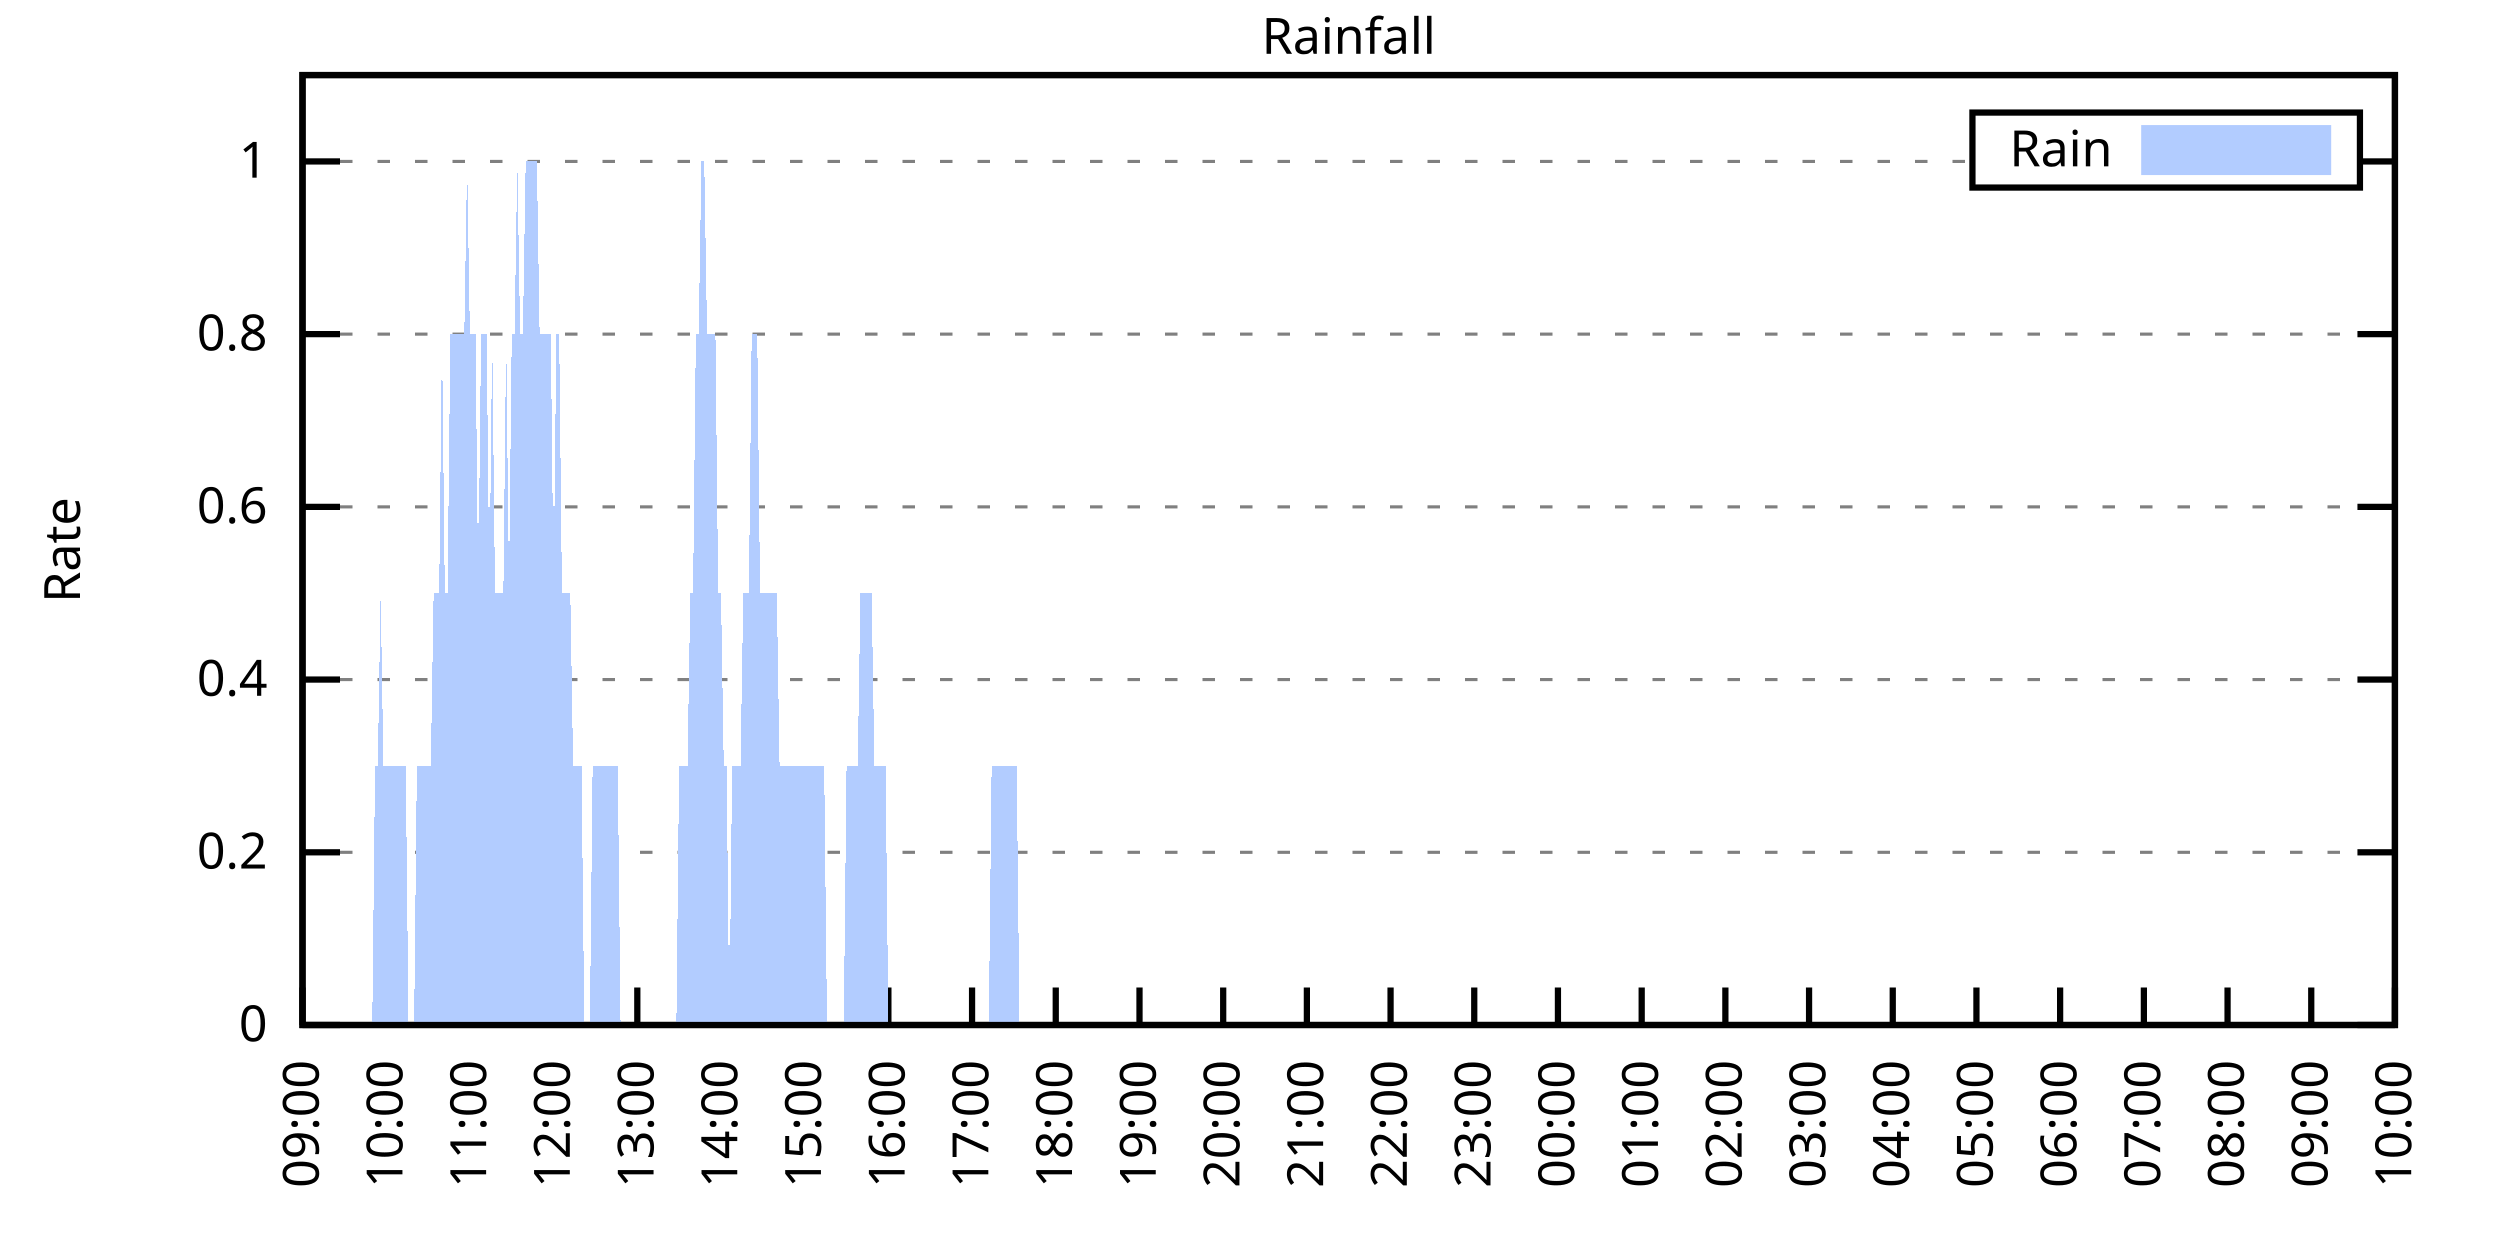
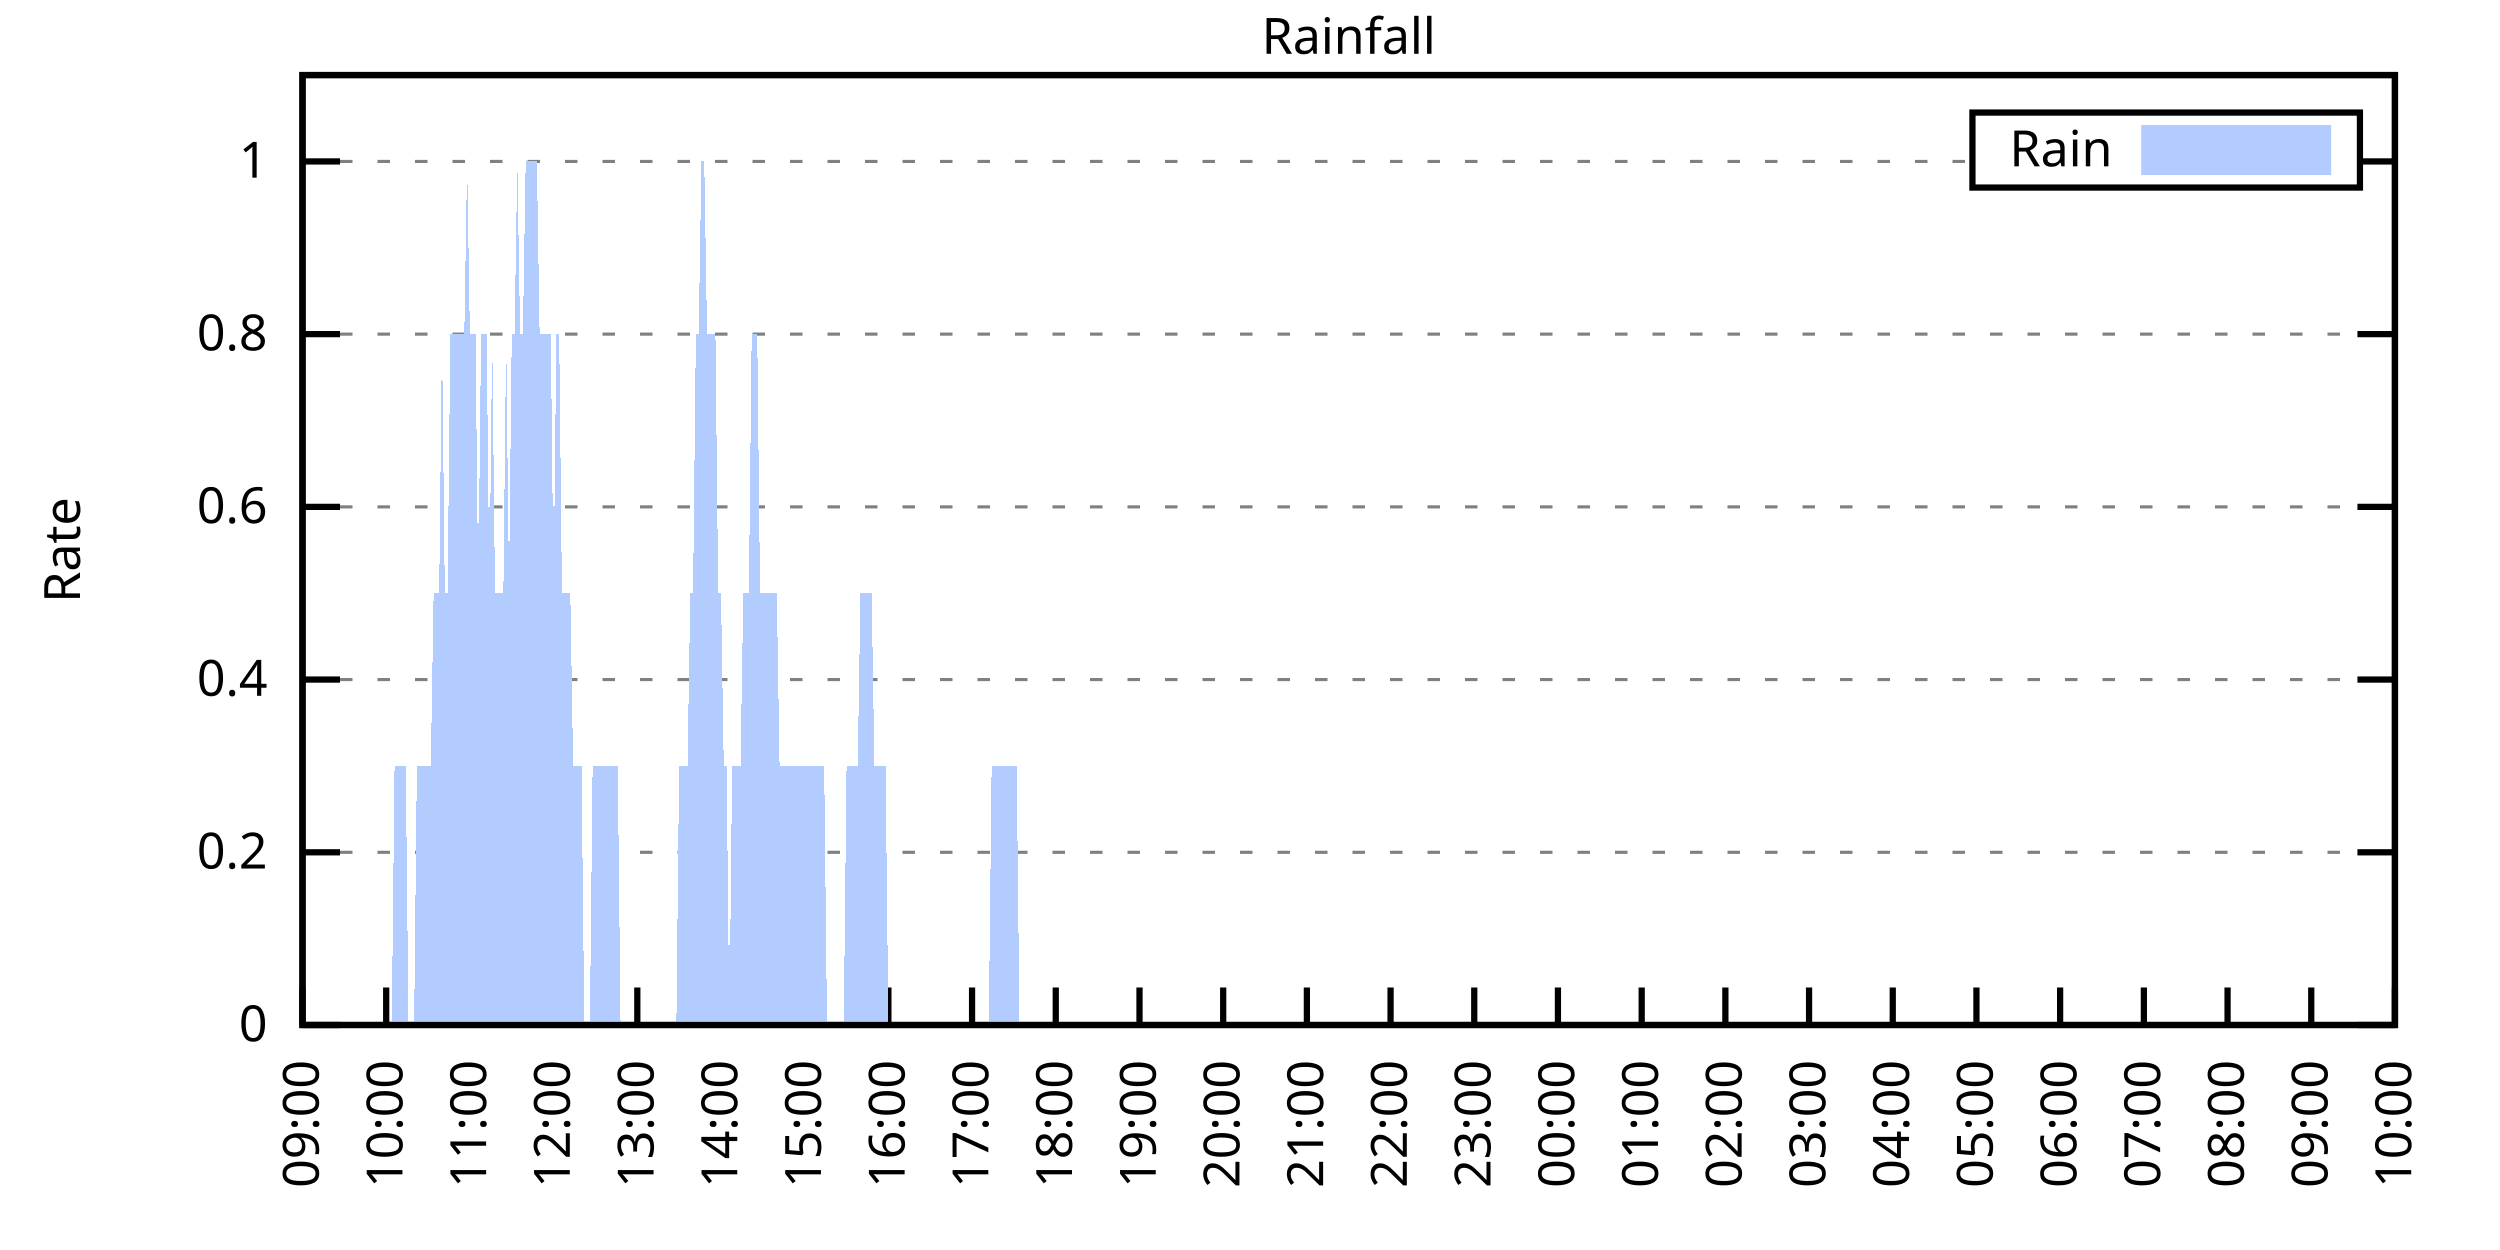
<svg xmlns="http://www.w3.org/2000/svg" xmlns:xlink="http://www.w3.org/1999/xlink" width="400" height="200" viewBox="0 0 400 200">
  <g id="gnuplot_canvas">
    <rect x="0" y="0" width="400" height="200" fill="none" />
    <defs>
      <circle id="gpDot" r="0.5" stroke-width="0.5" stroke="currentColor" />
      <path id="gpPt0" stroke-width="0.333" stroke="currentColor" d="M-1,0 h2 M0,-1 v2" />
      <path id="gpPt1" stroke-width="0.333" stroke="currentColor" d="M-1,-1 L1,1 M1,-1 L-1,1" />
      <path id="gpPt2" stroke-width="0.333" stroke="currentColor" d="M-1,0 L1,0 M0,-1 L0,1 M-1,-1 L1,1 M-1,1 L1,-1" />
      <rect id="gpPt3" stroke-width="0.333" stroke="currentColor" x="-1" y="-1" width="2" height="2" />
      <rect id="gpPt4" stroke-width="0.333" stroke="currentColor" fill="currentColor" x="-1" y="-1" width="2" height="2" />
      <circle id="gpPt5" stroke-width="0.333" stroke="currentColor" cx="0" cy="0" r="1" />
      <use xlink:href="#gpPt5" id="gpPt6" fill="currentColor" stroke="none" />
      <path id="gpPt7" stroke-width="0.333" stroke="currentColor" d="M0,-1.33 L-1.33,0.67 L1.33,0.67 z" />
      <use xlink:href="#gpPt7" id="gpPt8" fill="currentColor" stroke="none" />
      <use xlink:href="#gpPt7" id="gpPt9" stroke="currentColor" transform="rotate(180)" />
      <use xlink:href="#gpPt9" id="gpPt10" fill="currentColor" stroke="none" />
      <use xlink:href="#gpPt3" id="gpPt11" stroke="currentColor" transform="rotate(45)" />
      <use xlink:href="#gpPt11" id="gpPt12" fill="currentColor" stroke="none" />
      <path id="gpPt13" stroke-width="0.333" stroke="currentColor" d="M0,1.330 L1.265,0.411 L0.782,-1.067 L-0.782,-1.076 L-1.265,0.411 z" />
      <use xlink:href="#gpPt13" id="gpPt14" fill="currentColor" stroke="none" />
      <filter id="textbox" filterUnits="objectBoundingBox" x="0" y="0" height="1" width="1">
        <feFlood flood-color="white" flood-opacity="1" result="bgnd" />
        <feComposite in="SourceGraphic" in2="bgnd" operator="atop" />
      </filter>
      <filter id="greybox" filterUnits="objectBoundingBox" x="0" y="0" height="1" width="1">
        <feFlood flood-color="lightgrey" flood-opacity="1" result="grey" />
        <feComposite in="SourceGraphic" in2="grey" operator="atop" />
      </filter>
    </defs>
    <g fill="none" color="white" stroke="currentColor" stroke-width="1.00" stroke-linecap="butt" stroke-linejoin="miter">
</g>
    <g fill="none" color="black" stroke="currentColor" stroke-width="1.00" stroke-linecap="butt" stroke-linejoin="miter">
      <g stroke="none" shape-rendering="crispEdges">
        <polygon fill="rgb(255, 255, 255)" points="48.40,164.00 383.18,164.00 383.18,12.02 48.40,12.02 " />
      </g>
    </g>
    <g fill="none" color="black" stroke="currentColor" stroke-width="1.00" stroke-linecap="butt" stroke-linejoin="miter">
</g>
    <g fill="none" color="black" stroke="black" stroke-width="0.50" stroke-linecap="butt" stroke-linejoin="miter">
</g>
    <g fill="none" color="gray" stroke="currentColor" stroke-width="0.50" stroke-linecap="butt" stroke-linejoin="miter">
      <path stroke="gray" stroke-dasharray="2,4" class="gridline" d="M48.40,164.00 L383.19,164.00  " />
    </g>
    <g fill="none" color="gray" stroke="gray" stroke-width="1.00" stroke-linecap="butt" stroke-linejoin="miter">
</g>
    <g fill="none" color="black" stroke="currentColor" stroke-width="1.00" stroke-linecap="butt" stroke-linejoin="miter">
      <path stroke="black" d="M48.40,164.00 L54.40,164.00 M383.19,164.00 L377.19,164.00  " />
      <g transform="translate(42.80,166.60)" stroke="none" fill="black" font-family="Sans" font-size="8.00" text-anchor="end">
        <text>
          <tspan font-family="Sans"> 0</tspan>
        </text>
      </g>
    </g>
    <g fill="none" color="black" stroke="currentColor" stroke-width="1.00" stroke-linecap="butt" stroke-linejoin="miter">
</g>
    <g fill="none" color="black" stroke="black" stroke-width="0.50" stroke-linecap="butt" stroke-linejoin="miter">
</g>
    <g fill="none" color="gray" stroke="currentColor" stroke-width="0.50" stroke-linecap="butt" stroke-linejoin="miter">
      <path stroke="gray" stroke-dasharray="2,4" class="gridline" d="M48.40,136.37 L383.19,136.37  " />
    </g>
    <g fill="none" color="gray" stroke="gray" stroke-width="1.00" stroke-linecap="butt" stroke-linejoin="miter">
</g>
    <g fill="none" color="black" stroke="currentColor" stroke-width="1.00" stroke-linecap="butt" stroke-linejoin="miter">
      <path stroke="black" d="M48.40,136.37 L54.40,136.37 M383.19,136.37 L377.19,136.37  " />
      <g transform="translate(42.80,138.97)" stroke="none" fill="black" font-family="Sans" font-size="8.00" text-anchor="end">
        <text>
          <tspan font-family="Sans"> 0.2</tspan>
        </text>
      </g>
    </g>
    <g fill="none" color="black" stroke="currentColor" stroke-width="1.00" stroke-linecap="butt" stroke-linejoin="miter">
</g>
    <g fill="none" color="black" stroke="black" stroke-width="0.50" stroke-linecap="butt" stroke-linejoin="miter">
</g>
    <g fill="none" color="gray" stroke="currentColor" stroke-width="0.50" stroke-linecap="butt" stroke-linejoin="miter">
      <path stroke="gray" stroke-dasharray="2,4" class="gridline" d="M48.40,108.73 L383.19,108.73  " />
    </g>
    <g fill="none" color="gray" stroke="gray" stroke-width="1.00" stroke-linecap="butt" stroke-linejoin="miter">
</g>
    <g fill="none" color="black" stroke="currentColor" stroke-width="1.00" stroke-linecap="butt" stroke-linejoin="miter">
      <path stroke="black" d="M48.40,108.73 L54.40,108.73 M383.19,108.73 L377.19,108.73  " />
      <g transform="translate(42.80,111.33)" stroke="none" fill="black" font-family="Sans" font-size="8.00" text-anchor="end">
        <text>
          <tspan font-family="Sans"> 0.4</tspan>
        </text>
      </g>
    </g>
    <g fill="none" color="black" stroke="currentColor" stroke-width="1.00" stroke-linecap="butt" stroke-linejoin="miter">
</g>
    <g fill="none" color="black" stroke="black" stroke-width="0.50" stroke-linecap="butt" stroke-linejoin="miter">
</g>
    <g fill="none" color="gray" stroke="currentColor" stroke-width="0.50" stroke-linecap="butt" stroke-linejoin="miter">
      <path stroke="gray" stroke-dasharray="2,4" class="gridline" d="M48.40,81.10 L383.19,81.10  " />
    </g>
    <g fill="none" color="gray" stroke="gray" stroke-width="1.00" stroke-linecap="butt" stroke-linejoin="miter">
</g>
    <g fill="none" color="black" stroke="currentColor" stroke-width="1.00" stroke-linecap="butt" stroke-linejoin="miter">
      <path stroke="black" d="M48.40,81.10 L54.40,81.10 M383.19,81.10 L377.19,81.10  " />
      <g transform="translate(42.80,83.70)" stroke="none" fill="black" font-family="Sans" font-size="8.00" text-anchor="end">
        <text>
          <tspan font-family="Sans"> 0.6</tspan>
        </text>
      </g>
    </g>
    <g fill="none" color="black" stroke="currentColor" stroke-width="1.00" stroke-linecap="butt" stroke-linejoin="miter">
</g>
    <g fill="none" color="black" stroke="black" stroke-width="0.50" stroke-linecap="butt" stroke-linejoin="miter">
</g>
    <g fill="none" color="gray" stroke="currentColor" stroke-width="0.50" stroke-linecap="butt" stroke-linejoin="miter">
      <path stroke="gray" stroke-dasharray="2,4" class="gridline" d="M48.40,53.46 L383.19,53.46  " />
    </g>
    <g fill="none" color="gray" stroke="gray" stroke-width="1.00" stroke-linecap="butt" stroke-linejoin="miter">
</g>
    <g fill="none" color="black" stroke="currentColor" stroke-width="1.00" stroke-linecap="butt" stroke-linejoin="miter">
      <path stroke="black" d="M48.40,53.46 L54.40,53.46 M383.19,53.46 L377.19,53.46  " />
      <g transform="translate(42.80,56.06)" stroke="none" fill="black" font-family="Sans" font-size="8.00" text-anchor="end">
        <text>
          <tspan font-family="Sans"> 0.8</tspan>
        </text>
      </g>
    </g>
    <g fill="none" color="black" stroke="currentColor" stroke-width="1.00" stroke-linecap="butt" stroke-linejoin="miter">
</g>
    <g fill="none" color="black" stroke="black" stroke-width="0.50" stroke-linecap="butt" stroke-linejoin="miter">
</g>
    <g fill="none" color="gray" stroke="currentColor" stroke-width="0.50" stroke-linecap="butt" stroke-linejoin="miter">
      <path stroke="gray" stroke-dasharray="2,4" class="gridline" d="M48.40,25.83 L315.59,25.83 M377.59,25.83 L383.19,25.83  " />
    </g>
    <g fill="none" color="gray" stroke="gray" stroke-width="1.00" stroke-linecap="butt" stroke-linejoin="miter">
</g>
    <g fill="none" color="black" stroke="currentColor" stroke-width="1.00" stroke-linecap="butt" stroke-linejoin="miter">
      <path stroke="black" d="M48.40,25.83 L54.40,25.83 M383.19,25.83 L377.19,25.83  " />
      <g transform="translate(42.80,28.43)" stroke="none" fill="black" font-family="Sans" font-size="8.00" text-anchor="end">
        <text>
          <tspan font-family="Sans"> 1</tspan>
        </text>
      </g>
    </g>
    <g fill="none" color="black" stroke="currentColor" stroke-width="1.00" stroke-linecap="butt" stroke-linejoin="miter">
      <path stroke="black" d="M48.40,164.00 L48.40,158.00  " />
      <g transform="translate(51.00,169.60) rotate(270.00)" stroke="none" fill="black" font-family="Sans" font-size="8.00" text-anchor="end">
        <text>
          <tspan font-family="Sans">09:00</tspan>
        </text>
      </g>
    </g>
    <g fill="none" color="black" stroke="currentColor" stroke-width="1.00" stroke-linecap="butt" stroke-linejoin="miter">
      <path stroke="black" d="M61.79,164.00 L61.79,158.00  " />
      <g transform="translate(64.39,169.60) rotate(270.00)" stroke="none" fill="black" font-family="Sans" font-size="8.00" text-anchor="end">
        <text>
          <tspan font-family="Sans">10:00</tspan>
        </text>
      </g>
    </g>
    <g fill="none" color="black" stroke="currentColor" stroke-width="1.00" stroke-linecap="butt" stroke-linejoin="miter">
      <path stroke="black" d="M75.18,164.00 L75.18,158.00  " />
      <g transform="translate(77.78,169.60) rotate(270.00)" stroke="none" fill="black" font-family="Sans" font-size="8.00" text-anchor="end">
        <text>
          <tspan font-family="Sans">11:00</tspan>
        </text>
      </g>
    </g>
    <g fill="none" color="black" stroke="currentColor" stroke-width="1.00" stroke-linecap="butt" stroke-linejoin="miter">
      <path stroke="black" d="M88.57,164.00 L88.57,158.00  " />
      <g transform="translate(91.17,169.60) rotate(270.00)" stroke="none" fill="black" font-family="Sans" font-size="8.00" text-anchor="end">
        <text>
          <tspan font-family="Sans">12:00</tspan>
        </text>
      </g>
    </g>
    <g fill="none" color="black" stroke="currentColor" stroke-width="1.00" stroke-linecap="butt" stroke-linejoin="miter">
      <path stroke="black" d="M101.97,164.00 L101.97,158.00  " />
      <g transform="translate(104.57,169.60) rotate(270.00)" stroke="none" fill="black" font-family="Sans" font-size="8.00" text-anchor="end">
        <text>
          <tspan font-family="Sans">13:00</tspan>
        </text>
      </g>
    </g>
    <g fill="none" color="black" stroke="currentColor" stroke-width="1.00" stroke-linecap="butt" stroke-linejoin="miter">
      <path stroke="black" d="M115.36,164.00 L115.36,158.00  " />
      <g transform="translate(117.96,169.60) rotate(270.00)" stroke="none" fill="black" font-family="Sans" font-size="8.00" text-anchor="end">
        <text>
          <tspan font-family="Sans">14:00</tspan>
        </text>
      </g>
    </g>
    <g fill="none" color="black" stroke="currentColor" stroke-width="1.00" stroke-linecap="butt" stroke-linejoin="miter">
      <path stroke="black" d="M128.75,164.00 L128.75,158.00  " />
      <g transform="translate(131.35,169.60) rotate(270.00)" stroke="none" fill="black" font-family="Sans" font-size="8.00" text-anchor="end">
        <text>
          <tspan font-family="Sans">15:00</tspan>
        </text>
      </g>
    </g>
    <g fill="none" color="black" stroke="currentColor" stroke-width="1.00" stroke-linecap="butt" stroke-linejoin="miter">
      <path stroke="black" d="M142.14,164.00 L142.14,158.00  " />
      <g transform="translate(144.74,169.60) rotate(270.00)" stroke="none" fill="black" font-family="Sans" font-size="8.00" text-anchor="end">
        <text>
          <tspan font-family="Sans">16:00</tspan>
        </text>
      </g>
    </g>
    <g fill="none" color="black" stroke="currentColor" stroke-width="1.00" stroke-linecap="butt" stroke-linejoin="miter">
      <path stroke="black" d="M155.53,164.00 L155.53,158.00  " />
      <g transform="translate(158.13,169.60) rotate(270.00)" stroke="none" fill="black" font-family="Sans" font-size="8.00" text-anchor="end">
        <text>
          <tspan font-family="Sans">17:00</tspan>
        </text>
      </g>
    </g>
    <g fill="none" color="black" stroke="currentColor" stroke-width="1.00" stroke-linecap="butt" stroke-linejoin="miter">
      <path stroke="black" d="M168.92,164.00 L168.92,158.00  " />
      <g transform="translate(171.52,169.60) rotate(270.00)" stroke="none" fill="black" font-family="Sans" font-size="8.00" text-anchor="end">
        <text>
          <tspan font-family="Sans">18:00</tspan>
        </text>
      </g>
    </g>
    <g fill="none" color="black" stroke="currentColor" stroke-width="1.00" stroke-linecap="butt" stroke-linejoin="miter">
      <path stroke="black" d="M182.32,164.00 L182.32,158.00  " />
      <g transform="translate(184.92,169.60) rotate(270.00)" stroke="none" fill="black" font-family="Sans" font-size="8.00" text-anchor="end">
        <text>
          <tspan font-family="Sans">19:00</tspan>
        </text>
      </g>
    </g>
    <g fill="none" color="black" stroke="currentColor" stroke-width="1.00" stroke-linecap="butt" stroke-linejoin="miter">
      <path stroke="black" d="M195.71,164.00 L195.71,158.00  " />
      <g transform="translate(198.31,169.60) rotate(270.00)" stroke="none" fill="black" font-family="Sans" font-size="8.00" text-anchor="end">
        <text>
          <tspan font-family="Sans">20:00</tspan>
        </text>
      </g>
    </g>
    <g fill="none" color="black" stroke="currentColor" stroke-width="1.00" stroke-linecap="butt" stroke-linejoin="miter">
      <path stroke="black" d="M209.10,164.00 L209.10,158.00  " />
      <g transform="translate(211.70,169.60) rotate(270.00)" stroke="none" fill="black" font-family="Sans" font-size="8.00" text-anchor="end">
        <text>
          <tspan font-family="Sans">21:00</tspan>
        </text>
      </g>
    </g>
    <g fill="none" color="black" stroke="currentColor" stroke-width="1.00" stroke-linecap="butt" stroke-linejoin="miter">
      <path stroke="black" d="M222.49,164.00 L222.49,158.00  " />
      <g transform="translate(225.09,169.60) rotate(270.00)" stroke="none" fill="black" font-family="Sans" font-size="8.00" text-anchor="end">
        <text>
          <tspan font-family="Sans">22:00</tspan>
        </text>
      </g>
    </g>
    <g fill="none" color="black" stroke="currentColor" stroke-width="1.00" stroke-linecap="butt" stroke-linejoin="miter">
      <path stroke="black" d="M235.88,164.00 L235.88,158.00  " />
      <g transform="translate(238.48,169.60) rotate(270.00)" stroke="none" fill="black" font-family="Sans" font-size="8.00" text-anchor="end">
        <text>
          <tspan font-family="Sans">23:00</tspan>
        </text>
      </g>
    </g>
    <g fill="none" color="black" stroke="currentColor" stroke-width="1.00" stroke-linecap="butt" stroke-linejoin="miter">
      <path stroke="black" d="M249.27,164.00 L249.27,158.00  " />
      <g transform="translate(251.87,169.60) rotate(270.00)" stroke="none" fill="black" font-family="Sans" font-size="8.00" text-anchor="end">
        <text>
          <tspan font-family="Sans">00:00</tspan>
        </text>
      </g>
    </g>
    <g fill="none" color="black" stroke="currentColor" stroke-width="1.00" stroke-linecap="butt" stroke-linejoin="miter">
      <path stroke="black" d="M262.67,164.00 L262.67,158.00  " />
      <g transform="translate(265.27,169.60) rotate(270.00)" stroke="none" fill="black" font-family="Sans" font-size="8.00" text-anchor="end">
        <text>
          <tspan font-family="Sans">01:00</tspan>
        </text>
      </g>
    </g>
    <g fill="none" color="black" stroke="currentColor" stroke-width="1.00" stroke-linecap="butt" stroke-linejoin="miter">
      <path stroke="black" d="M276.06,164.00 L276.06,158.00  " />
      <g transform="translate(278.66,169.60) rotate(270.00)" stroke="none" fill="black" font-family="Sans" font-size="8.00" text-anchor="end">
        <text>
          <tspan font-family="Sans">02:00</tspan>
        </text>
      </g>
    </g>
    <g fill="none" color="black" stroke="currentColor" stroke-width="1.00" stroke-linecap="butt" stroke-linejoin="miter">
      <path stroke="black" d="M289.45,164.00 L289.45,158.00  " />
      <g transform="translate(292.05,169.60) rotate(270.00)" stroke="none" fill="black" font-family="Sans" font-size="8.00" text-anchor="end">
        <text>
          <tspan font-family="Sans">03:00</tspan>
        </text>
      </g>
    </g>
    <g fill="none" color="black" stroke="currentColor" stroke-width="1.00" stroke-linecap="butt" stroke-linejoin="miter">
      <path stroke="black" d="M302.84,164.00 L302.84,158.00  " />
      <g transform="translate(305.44,169.60) rotate(270.00)" stroke="none" fill="black" font-family="Sans" font-size="8.00" text-anchor="end">
        <text>
          <tspan font-family="Sans">04:00</tspan>
        </text>
      </g>
    </g>
    <g fill="none" color="black" stroke="currentColor" stroke-width="1.00" stroke-linecap="butt" stroke-linejoin="miter">
      <path stroke="black" d="M316.23,164.00 L316.23,158.00  " />
      <g transform="translate(318.83,169.60) rotate(270.00)" stroke="none" fill="black" font-family="Sans" font-size="8.00" text-anchor="end">
        <text>
          <tspan font-family="Sans">05:00</tspan>
        </text>
      </g>
    </g>
    <g fill="none" color="black" stroke="currentColor" stroke-width="1.00" stroke-linecap="butt" stroke-linejoin="miter">
      <path stroke="black" d="M329.62,164.00 L329.62,158.00  " />
      <g transform="translate(332.22,169.60) rotate(270.00)" stroke="none" fill="black" font-family="Sans" font-size="8.00" text-anchor="end">
        <text>
          <tspan font-family="Sans">06:00</tspan>
        </text>
      </g>
    </g>
    <g fill="none" color="black" stroke="currentColor" stroke-width="1.00" stroke-linecap="butt" stroke-linejoin="miter">
      <path stroke="black" d="M343.02,164.00 L343.02,158.00  " />
      <g transform="translate(345.62,169.60) rotate(270.00)" stroke="none" fill="black" font-family="Sans" font-size="8.00" text-anchor="end">
        <text>
          <tspan font-family="Sans">07:00</tspan>
        </text>
      </g>
    </g>
    <g fill="none" color="black" stroke="currentColor" stroke-width="1.00" stroke-linecap="butt" stroke-linejoin="miter">
      <path stroke="black" d="M356.41,164.00 L356.41,158.00  " />
      <g transform="translate(359.01,169.60) rotate(270.00)" stroke="none" fill="black" font-family="Sans" font-size="8.00" text-anchor="end">
        <text>
          <tspan font-family="Sans">08:00</tspan>
        </text>
      </g>
    </g>
    <g fill="none" color="black" stroke="currentColor" stroke-width="1.00" stroke-linecap="butt" stroke-linejoin="miter">
      <path stroke="black" d="M369.80,164.00 L369.80,158.00  " />
      <g transform="translate(372.40,169.60) rotate(270.00)" stroke="none" fill="black" font-family="Sans" font-size="8.00" text-anchor="end">
        <text>
          <tspan font-family="Sans">09:00</tspan>
        </text>
      </g>
    </g>
    <g fill="none" color="black" stroke="currentColor" stroke-width="1.00" stroke-linecap="butt" stroke-linejoin="miter">
      <path stroke="black" d="M383.19,164.00 L383.19,158.00  " />
      <g transform="translate(385.79,169.60) rotate(270.00)" stroke="none" fill="black" font-family="Sans" font-size="8.00" text-anchor="end">
        <text>
          <tspan font-family="Sans">10:00</tspan>
        </text>
      </g>
    </g>
    <g fill="none" color="black" stroke="currentColor" stroke-width="1.00" stroke-linecap="butt" stroke-linejoin="miter">
</g>
    <g fill="none" color="black" stroke="currentColor" stroke-width="1.00" stroke-linecap="butt" stroke-linejoin="miter">
      <path stroke="black" d="M48.40,12.01 L48.40,164.00 L383.19,164.00 L383.19,12.01 L48.40,12.01 Z  " />
    </g>
    <g fill="none" color="black" stroke="currentColor" stroke-width="1.00" stroke-linecap="butt" stroke-linejoin="miter">
</g>
    <g fill="none" color="black" stroke="currentColor" stroke-width="1.00" stroke-linecap="butt" stroke-linejoin="miter">
      <path stroke="black" d="M315.59,30.01 L315.59,18.01 L377.59,18.01 L377.59,30.01 L315.59,30.01 Z  " />
    </g>
    <g id="Rainfall_plot_1">
      <g fill="none" color="white" stroke="black" stroke-width="2.00" stroke-linecap="butt" stroke-linejoin="miter">
</g>
      <g fill="none" color="black" stroke="currentColor" stroke-width="2.00" stroke-linecap="butt" stroke-linejoin="miter">
        <g transform="translate(337.99,26.61)" stroke="none" fill="black" font-family="Sans" font-size="8.00" text-anchor="end">
          <text>
            <tspan font-family="Sans">Rain</tspan>
          </text>
        </g>
      </g>
      <g fill="none" color="black" stroke="currentColor" stroke-width="2.00" stroke-linecap="butt" stroke-linejoin="miter">
        <g stroke="none" shape-rendering="crispEdges">
          <polygon fill="rgb(178, 204, 255)" points="343.59,27.01 371.99,27.01 371.99,21.01 343.59,21.01 " />
        </g>
        <path stroke="rgb(178, 204, 255)" d="M343.59,27.01 L371.99,27.01 L371.99,21.01 L343.59,21.01 L343.59,27.01 Z  " />
      </g>
      <g fill="none" color="black" stroke="currentColor" stroke-width="2.00" stroke-linecap="butt" stroke-linejoin="miter">
        <g stroke="none" shape-rendering="crispEdges">
-           <polygon fill="rgb(178, 204, 255)" points="55.54,164.00 55.99,164.00 56.43,164.00 56.88,164.00 57.33,164.00 57.77,164.00 58.22,164.00 58.67,164.00 59.11,164.00 59.56,164.00 60.01,122.55 60.45,122.55 60.90,94.91 61.35,122.55 61.79,122.55 62.24,122.55 62.68,122.55 63.13,122.55 63.58,122.55 64.02,122.55 64.47,122.55 64.92,122.55 65.36,164.00 65.81,164.00 66.26,164.00 66.70,122.55 67.15,122.55 67.59,122.55 68.04,122.55 68.49,122.55 68.93,122.55 69.38,94.91 69.83,94.91 70.27,94.91 70.72,53.46 71.17,94.91 71.61,94.91 72.06,53.46 72.50,53.46 72.95,53.46 73.40,53.46 73.84,53.46 74.29,53.46 74.74,25.83 75.18,53.46 75.63,53.46 76.08,53.46 76.52,94.91 76.97,53.46 77.42,53.46 77.86,53.46 78.31,94.91 78.75,53.46 79.20,94.91 79.65,94.91 80.09,94.91 80.54,94.91 80.99,53.46 81.43,94.91 81.88,53.46 82.33,53.46 82.77,25.83 83.22,53.46 83.66,53.46 84.11,25.83 84.56,25.83 85.00,25.83 85.45,25.83 85.90,25.83 86.34,53.46 86.79,53.46 87.24,53.46 87.68,53.46 88.13,53.46 88.57,94.91 89.02,53.46 89.47,53.46 89.91,94.91 90.36,94.91 90.81,94.91 91.25,94.91 91.70,122.55 92.15,122.55 92.59,122.55 93.04,122.55 93.49,164.00 93.93,164.00 94.38,164.00 94.82,122.55 95.27,122.55 95.72,122.55 96.16,122.55 96.61,122.55 97.06,122.55 97.50,122.55 97.95,122.55 98.40,122.55 98.84,122.55 99.29,164.00 99.73,164.00 100.18,164.00 100.63,164.00 101.07,164.00 101.52,164.00 101.97,164.00 102.41,164.00 102.86,164.00 103.31,164.00 103.75,164.00 104.20,164.00 104.64,164.00 105.09,164.00 105.54,164.00 105.98,164.00 106.43,164.00 106.88,164.00 107.32,164.00 107.77,164.00 108.22,164.00 108.66,122.55 109.11,122.55 109.55,122.55 110.00,122.55 110.45,94.91 110.89,94.91 111.34,53.46 111.79,53.46 112.23,25.83 112.68,25.83 113.13,53.46 113.57,53.46 114.02,53.46 114.47,53.46 114.91,94.91 115.36,94.91 115.80,122.55 116.25,122.55 116.70,164.00 117.14,122.55 117.59,122.55 118.04,122.55 118.48,122.55 118.93,94.91 119.38,94.91 119.82,94.91 120.27,53.46 120.71,53.46 121.16,53.46 121.61,94.91 122.05,94.91 122.50,94.91 122.95,94.91 123.39,94.91 123.84,94.91 124.29,94.91 124.73,122.55 125.18,122.55 125.62,122.55 126.07,122.55 126.52,122.55 126.96,122.55 127.41,122.55 127.86,122.55 128.30,122.55 128.75,122.55 129.20,122.55 129.64,122.55 130.09,122.55 130.54,122.55 130.98,122.55 131.43,122.55 131.87,122.55 132.32,164.00 132.77,164.00 133.21,164.00 133.66,164.00 134.11,164.00 134.55,164.00 135.00,164.00 135.45,122.55 135.89,122.55 136.34,122.55 136.78,122.55 137.23,122.55 137.68,94.91 138.12,94.91 138.57,94.91 139.02,94.91 139.46,94.91 139.91,122.55 140.36,122.55 140.80,122.55 141.25,122.55 141.69,122.55 142.14,164.00 142.59,164.00 143.03,164.00 143.48,164.00 143.93,164.00 144.37,164.00 144.82,164.00 145.27,164.00 145.71,164.00 146.16,164.00 146.61,164.00 147.05,164.00 147.50,164.00 147.94,164.00 148.39,164.00 148.84,164.00 149.28,164.00 149.73,164.00 150.18,164.00 150.62,164.00 151.07,164.00 151.52,164.00 151.96,164.00 152.41,164.00 152.85,164.00 153.30,164.00 153.75,164.00 154.19,164.00 154.64,164.00 155.09,164.00 155.53,164.00 155.98,164.00 156.43,164.00 156.87,164.00 157.32,164.00 157.76,164.00 158.21,164.00 158.66,122.55 159.10,122.55 159.55,122.55 160.00,122.55 160.44,122.55 160.89,122.55 161.34,122.55 161.78,122.55 162.23,122.55 162.67,122.55 163.12,164.00 163.57,164.00 164.01,164.00 164.46,164.00 164.91,164.00 165.35,164.00 165.80,164.00 166.25,164.00 166.69,164.00 167.14,164.00 167.59,164.00 168.03,164.00 168.48,164.00 168.92,164.00 169.37,164.00 169.82,164.00 170.26,164.00 170.71,164.00 171.16,164.00 171.60,164.00 172.05,164.00 172.50,164.00 172.94,164.00 173.39,164.00 173.83,164.00 174.28,164.00 174.73,164.00 175.17,164.00 175.62,164.00 176.07,164.00 176.51,164.00 176.96,164.00 177.41,164.00 177.85,164.00 178.30,164.00 178.74,164.00 179.19,164.00 179.64,164.00 180.08,164.00 180.53,164.00 180.98,164.00 181.42,164.00 181.87,164.00 182.32,164.00 182.76,164.00 183.21,164.00 183.66,164.00 184.10,164.00 184.55,164.00 184.99,164.00 185.44,164.00 185.89,164.00 186.33,164.00 186.78,164.00 187.23,164.00 187.67,164.00 188.12,164.00 188.57,164.00 189.01,164.00 189.46,164.00 189.90,164.00 190.35,164.00 190.80,164.00 191.24,164.00 191.69,164.00 192.14,164.00 192.58,164.00 193.03,164.00 193.48,164.00 193.92,164.00 194.37,164.00 194.81,164.00 195.26,164.00 195.71,164.00 196.15,164.00 196.60,164.00 197.05,164.00 197.49,164.00 197.94,164.00 198.39,164.00 198.83,164.00 199.28,164.00 199.73,164.00 200.17,164.00 200.62,164.00 201.06,164.00 201.51,164.00 201.96,164.00 202.40,164.00 202.85,164.00 203.30,164.00 203.74,164.00 204.19,164.00 204.64,164.00 205.08,164.00 205.53,164.00 205.97,164.00 206.42,164.00 206.87,164.00 207.31,164.00 207.76,164.00 208.21,164.00 208.65,164.00 209.10,164.00 209.55,164.00 209.99,164.00 210.44,164.00 210.88,164.00 211.33,164.00 211.78,164.00 212.22,164.00 212.67,164.00 213.12,164.00 213.56,164.00 214.01,164.00 214.46,164.00 214.90,164.00 215.35,164.00 215.80,164.00 216.24,164.00 216.69,164.00 217.13,164.00 217.58,164.00 218.03,164.00 218.47,164.00 218.92,164.00 219.37,164.00 219.81,164.00 220.26,164.00 220.71,164.00 221.15,164.00 221.60,164.00 222.04,164.00 222.49,164.00 222.94,164.00 223.38,164.00 223.83,164.00 224.28,164.00 224.72,164.00 225.17,164.00 225.62,164.00 226.06,164.00 226.51,164.00 226.95,164.00 227.40,164.00 227.85,164.00 228.29,164.00 228.74,164.00 229.19,164.00 229.63,164.00 230.08,164.00 230.53,164.00 230.97,164.00 231.42,164.00 231.86,164.00 232.31,164.00 232.76,164.00 233.20,164.00 233.65,164.00 234.10,164.00 234.54,164.00 234.99,164.00 235.44,164.00 235.88,164.00 236.33,164.00 236.78,164.00 237.22,164.00 237.67,164.00 238.11,164.00 238.56,164.00 239.01,164.00 239.45,164.00 239.90,164.00 240.35,164.00 240.79,164.00 241.24,164.00 241.69,164.00 242.13,164.00 242.58,164.00 243.02,164.00 243.47,164.00 243.92,164.00 244.36,164.00 244.81,164.00 245.26,164.00 245.70,164.00 246.15,164.00 246.60,164.00 247.04,164.00 247.49,164.00 247.93,164.00 248.38,164.00 248.83,164.00 249.27,164.00 249.72,164.00 250.17,164.00 250.61,164.00 251.06,164.00 251.51,164.00 251.95,164.00 252.40,164.00 252.85,164.00 253.29,164.00 253.74,164.00 254.18,164.00 254.63,164.00 255.08,164.00 255.52,164.00 255.97,164.00 256.42,164.00 256.86,164.00 257.31,164.00 257.76,164.00 258.20,164.00 258.65,164.00 259.09,164.00 259.54,164.00 259.99,164.00 260.43,164.00 260.88,164.00 261.33,164.00 261.77,164.00 262.22,164.00 262.67,164.00 263.11,164.00 263.56,164.00 264.00,164.00 264.45,164.00 264.90,164.00 265.34,164.00 265.79,164.00 266.24,164.00 266.68,164.00 267.13,164.00 267.58,164.00 268.02,164.00 268.47,164.00 268.92,164.00 269.36,164.00 269.81,164.00 270.25,164.00 270.70,164.00 271.15,164.00 271.59,164.00 272.04,164.00 272.49,164.00 272.93,164.00 273.38,164.00 273.83,164.00 274.27,164.00 274.72,164.00 275.16,164.00 275.61,164.00 276.06,164.00 276.50,164.00 276.95,164.00 277.40,164.00 277.84,164.00 278.29,164.00 278.74,164.00 279.18,164.00 279.63,164.00 280.07,164.00 280.52,164.00 280.97,164.00 281.41,164.00 281.86,164.00 282.31,164.00 282.75,164.00 283.20,164.00 283.65,164.00 284.09,164.00 284.54,164.00 284.98,164.00 285.43,164.00 285.88,164.00 286.32,164.00 286.77,164.00 287.22,164.00 287.66,164.00 288.11,164.00 288.56,164.00 289.00,164.00 289.45,164.00 289.90,164.00 290.34,164.00 290.79,164.00 291.23,164.00 291.68,164.00 292.13,164.00 292.57,164.00 293.02,164.00 293.47,164.00 293.91,164.00 294.36,164.00 294.81,164.00 295.25,164.00 295.70,164.00 296.14,164.00 296.59,164.00 297.04,164.00 297.48,164.00 297.93,164.00 298.38,164.00 298.82,164.00 299.27,164.00 299.72,164.00 300.16,164.00 300.61,164.00 301.05,164.00 301.50,164.00 301.95,164.00 302.39,164.00 302.84,164.00 303.29,164.00 303.73,164.00 304.18,164.00 304.63,164.00 305.07,164.00 305.52,164.00 305.97,164.00 306.41,164.00 306.86,164.00 307.30,164.00 307.75,164.00 308.20,164.00 308.64,164.00 309.09,164.00 309.54,164.00 309.98,164.00 310.43,164.00 310.88,164.00 311.32,164.00 311.77,164.00 312.21,164.00 312.66,164.00 313.11,164.00 313.55,164.00 314.00,164.00 314.45,164.00 314.89,164.00 315.34,164.00 315.79,164.00 316.23,164.00 316.68,164.00 317.12,164.00 317.57,164.00 318.02,164.00 318.46,164.00 318.91,164.00 319.36,164.00 319.80,164.00 320.25,164.00 320.70,164.00 321.14,164.00 321.59,164.00 322.04,164.00 322.48,164.00 322.93,164.00 323.37,164.00 323.82,164.00 324.27,164.00 324.71,164.00 325.16,164.00 325.61,164.00 326.05,164.00 326.50,164.00 326.95,164.00 327.39,164.00 327.84,164.00 328.28,164.00 328.73,164.00 329.18,164.00 329.62,164.00 330.07,164.00 330.52,164.00 330.96,164.00 331.41,164.00 331.86,164.00 332.30,164.00 332.75,164.00 333.19,164.00 333.64,164.00 334.09,164.00 334.53,164.00 334.98,164.00 335.43,164.00 335.87,164.00 336.32,164.00 336.77,164.00 337.21,164.00 337.66,164.00 338.10,164.00 338.55,164.00 339.00,164.00 339.44,164.00 339.89,164.00 340.34,164.00 340.78,164.00 341.23,164.00 341.68,164.00 342.12,164.00 342.57,164.00 343.02,164.00 343.46,164.00 343.91,164.00 344.35,164.00 344.80,164.00 345.25,164.00 345.69,164.00 346.14,164.00 346.59,164.00 347.03,164.00 347.48,164.00 347.93,164.00 348.37,164.00 348.82,164.00 349.26,164.00 349.71,164.00 350.16,164.00 350.60,164.00 351.05,164.00 351.50,164.00 351.94,164.00 352.39,164.00 352.84,164.00 353.28,164.00 353.73,164.00 354.17,164.00 354.62,164.00 355.07,164.00 355.51,164.00 355.96,164.00 356.41,164.00 356.85,164.00 357.30,164.00 357.75,164.00 358.19,164.00 358.64,164.00 359.09,164.00 359.53,164.00 359.98,164.00 360.42,164.00 360.87,164.00 361.32,164.00 361.76,164.00 362.21,164.00 362.66,164.00 363.10,164.00 363.55,164.00 364.00,164.00 364.44,164.00 364.89,164.00 365.33,164.00 365.78,164.00 366.23,164.00 366.67,164.00 367.12,164.00 367.57,164.00 368.01,164.00 368.46,164.00 368.91,164.00 369.35,164.00 369.80,164.00 370.24,164.00 370.69,164.00 371.14,164.00 371.58,164.00 372.03,164.00 372.48,164.00 372.92,164.00 373.37,164.00 373.82,164.00 374.26,164.00 374.71,164.00 375.16,164.00 375.60,164.00 376.05,164.00 376.49,164.00 376.49,164.00 55.54,164.00 " />
+           <polygon fill="rgb(178, 204, 255)" points="58.67,164.00 59.11,164.00 59.56,164.00 60.01,164.00 60.45,164.00 60.90,164.00 61.35,164.00 61.79,164.00 62.24,164.00 62.68,164.00 63.13,122.55 63.58,122.55 64.02,122.55 64.47,122.55 64.92,122.55 65.36,164.00 65.81,164.00 66.26,164.00 66.70,122.55 67.15,122.55 67.59,122.55 68.04,122.55 68.49,122.55 68.93,122.55 69.38,94.91 69.83,94.91 70.27,94.91 70.72,53.46 71.17,94.91 71.61,94.91 72.06,53.46 72.50,53.46 72.95,53.46 73.40,53.46 73.84,53.46 74.29,53.46 74.74,25.83 75.18,53.46 75.63,53.46 76.08,53.46 76.52,94.91 76.97,53.46 77.42,53.46 77.86,53.46 78.31,94.91 78.75,53.46 79.20,94.91 79.65,94.91 80.09,94.91 80.54,94.91 80.99,53.46 81.43,94.91 81.88,53.46 82.33,53.46 82.77,25.83 83.22,53.46 83.66,53.46 84.11,25.83 84.56,25.83 85.00,25.83 85.45,25.83 85.90,25.83 86.34,53.46 86.79,53.46 87.24,53.46 87.68,53.46 88.13,53.46 88.57,94.91 89.02,53.46 89.47,53.46 89.91,94.91 90.36,94.91 90.81,94.91 91.25,94.91 91.70,122.55 92.15,122.55 92.59,122.55 93.04,122.55 93.49,164.00 93.93,164.00 94.38,164.00 94.82,122.55 95.27,122.55 95.72,122.55 96.16,122.55 96.61,122.55 97.06,122.55 97.50,122.55 97.95,122.55 98.40,122.55 98.84,122.55 99.29,164.00 99.73,164.00 100.18,164.00 100.63,164.00 101.07,164.00 101.52,164.00 101.97,164.00 102.41,164.00 102.86,164.00 103.31,164.00 103.75,164.00 104.20,164.00 104.64,164.00 105.09,164.00 105.54,164.00 105.98,164.00 106.43,164.00 106.88,164.00 107.32,164.00 107.77,164.00 108.22,164.00 108.66,122.55 109.11,122.55 109.55,122.55 110.00,122.55 110.45,94.91 110.89,94.91 111.34,53.46 111.79,53.46 112.23,25.83 112.68,25.83 113.13,53.46 113.57,53.46 114.02,53.46 114.47,53.46 114.91,94.91 115.36,94.91 115.80,122.55 116.25,122.55 116.70,164.00 117.14,122.55 117.59,122.55 118.04,122.55 118.48,122.55 118.93,94.91 119.38,94.91 119.82,94.91 120.27,53.46 120.71,53.46 121.16,53.46 121.61,94.91 122.05,94.91 122.50,94.91 122.95,94.91 123.39,94.91 123.84,94.91 124.29,94.91 124.73,122.55 125.18,122.55 125.62,122.55 126.07,122.55 126.52,122.55 126.96,122.55 127.41,122.55 127.86,122.55 128.30,122.55 128.75,122.55 129.20,122.55 129.64,122.55 130.09,122.55 130.54,122.55 130.98,122.55 131.43,122.55 131.87,122.55 132.32,164.00 132.77,164.00 133.21,164.00 133.66,164.00 134.11,164.00 134.55,164.00 135.00,164.00 135.45,122.55 135.89,122.55 136.34,122.55 136.78,122.55 137.23,122.55 137.68,94.91 138.12,94.91 138.57,94.91 139.02,94.91 139.46,94.91 139.91,122.55 140.36,122.55 140.80,122.55 141.25,122.55 141.69,122.55 142.14,164.00 142.59,164.00 143.03,164.00 143.48,164.00 143.93,164.00 144.37,164.00 144.82,164.00 145.27,164.00 145.71,164.00 146.16,164.00 146.61,164.00 147.05,164.00 147.50,164.00 147.94,164.00 148.39,164.00 148.84,164.00 149.28,164.00 149.73,164.00 150.18,164.00 150.62,164.00 151.07,164.00 151.52,164.00 151.96,164.00 152.41,164.00 152.85,164.00 153.30,164.00 153.75,164.00 154.19,164.00 154.64,164.00 155.09,164.00 155.53,164.00 155.98,164.00 156.43,164.00 156.87,164.00 157.32,164.00 157.76,164.00 158.21,164.00 158.66,122.55 159.10,122.55 159.55,122.55 160.00,122.55 160.44,122.55 160.89,122.55 161.34,122.55 161.78,122.55 162.23,122.55 162.67,122.55 163.12,164.00 163.57,164.00 164.01,164.00 164.46,164.00 164.91,164.00 165.35,164.00 165.80,164.00 166.25,164.00 166.69,164.00 167.14,164.00 167.59,164.00 168.03,164.00 168.48,164.00 168.92,164.00 169.37,164.00 169.82,164.00 170.26,164.00 170.71,164.00 171.16,164.00 171.60,164.00 172.05,164.00 172.50,164.00 172.94,164.00 173.39,164.00 173.83,164.00 174.28,164.00 174.73,164.00 175.17,164.00 175.62,164.00 176.07,164.00 176.51,164.00 176.96,164.00 177.41,164.00 177.85,164.00 178.30,164.00 178.74,164.00 179.19,164.00 179.64,164.00 180.08,164.00 180.53,164.00 180.98,164.00 181.42,164.00 181.87,164.00 182.32,164.00 182.76,164.00 183.21,164.00 183.66,164.00 184.10,164.00 184.55,164.00 184.99,164.00 185.44,164.00 185.89,164.00 186.33,164.00 186.78,164.00 187.23,164.00 187.67,164.00 188.12,164.00 188.57,164.00 189.01,164.00 189.46,164.00 189.90,164.00 190.35,164.00 190.80,164.00 191.24,164.00 191.69,164.00 192.14,164.00 192.58,164.00 193.03,164.00 193.48,164.00 193.92,164.00 194.37,164.00 194.81,164.00 195.26,164.00 195.71,164.00 196.15,164.00 196.60,164.00 197.05,164.00 197.49,164.00 197.94,164.00 198.39,164.00 198.83,164.00 199.28,164.00 199.73,164.00 200.17,164.00 200.62,164.00 201.06,164.00 201.51,164.00 201.96,164.00 202.40,164.00 202.85,164.00 203.30,164.00 203.74,164.00 204.19,164.00 204.64,164.00 205.08,164.00 205.53,164.00 205.97,164.00 206.42,164.00 206.87,164.00 207.31,164.00 207.76,164.00 208.21,164.00 208.65,164.00 209.10,164.00 209.55,164.00 209.99,164.00 210.44,164.00 210.88,164.00 211.33,164.00 211.78,164.00 212.22,164.00 212.67,164.00 213.12,164.00 213.56,164.00 214.01,164.00 214.46,164.00 214.90,164.00 215.35,164.00 215.80,164.00 216.24,164.00 216.69,164.00 217.13,164.00 217.58,164.00 218.03,164.00 218.47,164.00 218.92,164.00 219.37,164.00 219.81,164.00 220.26,164.00 220.71,164.00 221.15,164.00 221.60,164.00 222.04,164.00 222.49,164.00 222.94,164.00 223.38,164.00 223.83,164.00 224.28,164.00 224.72,164.00 225.17,164.00 225.62,164.00 226.06,164.00 226.51,164.00 226.95,164.00 227.40,164.00 227.85,164.00 228.29,164.00 228.74,164.00 229.19,164.00 229.63,164.00 230.08,164.00 230.53,164.00 230.97,164.00 231.42,164.00 231.86,164.00 232.31,164.00 232.76,164.00 233.20,164.00 233.65,164.00 234.10,164.00 234.54,164.00 234.99,164.00 235.44,164.00 235.88,164.00 236.33,164.00 236.78,164.00 237.22,164.00 237.67,164.00 238.11,164.00 238.56,164.00 239.01,164.00 239.45,164.00 239.90,164.00 240.35,164.00 240.79,164.00 241.24,164.00 241.69,164.00 242.13,164.00 242.58,164.00 243.02,164.00 243.47,164.00 243.92,164.00 244.36,164.00 244.81,164.00 245.26,164.00 245.70,164.00 246.15,164.00 246.60,164.00 247.04,164.00 247.49,164.00 247.93,164.00 248.38,164.00 248.83,164.00 249.27,164.00 249.72,164.00 250.17,164.00 250.61,164.00 251.06,164.00 251.51,164.00 251.95,164.00 252.40,164.00 252.85,164.00 253.29,164.00 253.74,164.00 254.18,164.00 254.63,164.00 255.08,164.00 255.52,164.00 255.97,164.00 256.42,164.00 256.86,164.00 257.31,164.00 257.76,164.00 258.20,164.00 258.65,164.00 259.09,164.00 259.54,164.00 259.99,164.00 260.43,164.00 260.88,164.00 261.33,164.00 261.77,164.00 262.22,164.00 262.67,164.00 263.11,164.00 263.56,164.00 264.00,164.00 264.45,164.00 264.90,164.00 265.34,164.00 265.79,164.00 266.24,164.00 266.68,164.00 267.13,164.00 267.58,164.00 268.02,164.00 268.47,164.00 268.92,164.00 269.36,164.00 269.81,164.00 270.25,164.00 270.70,164.00 271.15,164.00 271.59,164.00 272.04,164.00 272.49,164.00 272.93,164.00 273.38,164.00 273.83,164.00 274.27,164.00 274.72,164.00 275.16,164.00 275.61,164.00 276.06,164.00 276.50,164.00 276.95,164.00 277.40,164.00 277.84,164.00 278.29,164.00 278.74,164.00 279.18,164.00 279.63,164.00 280.07,164.00 280.52,164.00 280.97,164.00 281.41,164.00 281.86,164.00 282.31,164.00 282.75,164.00 283.20,164.00 283.65,164.00 284.09,164.00 284.54,164.00 284.98,164.00 285.43,164.00 285.88,164.00 286.32,164.00 286.77,164.00 287.22,164.00 287.66,164.00 288.11,164.00 288.56,164.00 289.00,164.00 289.45,164.00 289.90,164.00 290.34,164.00 290.79,164.00 291.23,164.00 291.68,164.00 292.13,164.00 292.57,164.00 293.02,164.00 293.47,164.00 293.91,164.00 294.36,164.00 294.81,164.00 295.25,164.00 295.70,164.00 296.14,164.00 296.59,164.00 297.04,164.00 297.48,164.00 297.93,164.00 298.38,164.00 298.82,164.00 299.27,164.00 299.72,164.00 300.16,164.00 300.61,164.00 301.05,164.00 301.50,164.00 301.95,164.00 302.39,164.00 302.84,164.00 303.29,164.00 303.73,164.00 304.18,164.00 304.63,164.00 305.07,164.00 305.52,164.00 305.97,164.00 306.41,164.00 306.86,164.00 307.30,164.00 307.75,164.00 308.20,164.00 308.64,164.00 309.09,164.00 309.54,164.00 309.98,164.00 310.43,164.00 310.88,164.00 311.32,164.00 311.77,164.00 312.21,164.00 312.66,164.00 313.11,164.00 313.55,164.00 314.00,164.00 314.45,164.00 314.89,164.00 315.34,164.00 315.79,164.00 316.23,164.00 316.68,164.00 317.12,164.00 317.57,164.00 318.02,164.00 318.46,164.00 318.91,164.00 319.36,164.00 319.80,164.00 320.25,164.00 320.70,164.00 321.14,164.00 321.59,164.00 322.04,164.00 322.48,164.00 322.93,164.00 323.37,164.00 323.82,164.00 324.27,164.00 324.71,164.00 325.16,164.00 325.61,164.00 326.05,164.00 326.50,164.00 326.95,164.00 327.39,164.00 327.84,164.00 328.28,164.00 328.73,164.00 329.18,164.00 329.62,164.00 330.07,164.00 330.52,164.00 330.96,164.00 331.41,164.00 331.86,164.00 332.30,164.00 332.75,164.00 333.19,164.00 333.64,164.00 334.09,164.00 334.53,164.00 334.98,164.00 335.43,164.00 335.87,164.00 336.32,164.00 336.77,164.00 337.21,164.00 337.66,164.00 338.10,164.00 338.55,164.00 339.00,164.00 339.44,164.00 339.89,164.00 340.34,164.00 340.78,164.00 341.23,164.00 341.68,164.00 342.12,164.00 342.57,164.00 343.02,164.00 343.46,164.00 343.91,164.00 344.35,164.00 344.80,164.00 345.25,164.00 345.69,164.00 346.14,164.00 346.59,164.00 347.03,164.00 347.48,164.00 347.93,164.00 348.37,164.00 348.82,164.00 349.26,164.00 349.71,164.00 350.16,164.00 350.60,164.00 351.05,164.00 351.50,164.00 351.94,164.00 352.39,164.00 352.84,164.00 353.28,164.00 353.73,164.00 354.17,164.00 354.62,164.00 355.07,164.00 355.51,164.00 355.96,164.00 356.41,164.00 356.85,164.00 357.30,164.00 357.75,164.00 358.19,164.00 358.64,164.00 359.09,164.00 359.53,164.00 359.98,164.00 360.42,164.00 360.87,164.00 361.32,164.00 361.76,164.00 362.21,164.00 362.66,164.00 363.10,164.00 363.55,164.00 364.00,164.00 364.44,164.00 364.89,164.00 365.33,164.00 365.78,164.00 366.23,164.00 366.67,164.00 367.12,164.00 367.57,164.00 368.01,164.00 368.46,164.00 368.91,164.00 369.35,164.00 369.80,164.00 370.24,164.00 370.69,164.00 371.14,164.00 371.58,164.00 372.03,164.00 372.48,164.00 372.92,164.00 373.37,164.00 373.82,164.00 374.26,164.00 374.71,164.00 375.16,164.00 375.60,164.00 376.05,164.00 376.49,164.00 376.94,164.00 377.39,164.00 377.83,164.00 378.28,164.00 378.73,164.00 379.17,164.00 379.62,164.00 379.62,164.00 58.67,164.00 " />
        </g>
      </g>
    </g>
    <g fill="none" color="black" stroke="currentColor" stroke-width="2.00" stroke-linecap="butt" stroke-linejoin="miter">
</g>
    <g fill="none" color="black" stroke="black" stroke-width="1.00" stroke-linecap="butt" stroke-linejoin="miter">
</g>
    <g fill="none" color="black" stroke="currentColor" stroke-width="1.00" stroke-linecap="butt" stroke-linejoin="miter">
      <path stroke="black" d="M48.40,12.01 L48.40,164.00 L383.19,164.00 L383.19,12.01 L48.40,12.01 Z  " />
      <g transform="translate(12.80,88.01) rotate(270.00)" stroke="none" fill="black" font-family="Sans" font-size="8.00" text-anchor="middle">
        <text>
          <tspan font-family="Sans">Rate</tspan>
        </text>
      </g>
    </g>
    <g fill="none" color="black" stroke="currentColor" stroke-width="1.00" stroke-linecap="butt" stroke-linejoin="miter">
</g>
    <g fill="none" color="black" stroke="currentColor" stroke-width="1.00" stroke-linecap="butt" stroke-linejoin="miter">
      <g transform="translate(215.79,8.61)" stroke="none" fill="black" font-family="Sans" font-size="8.00" text-anchor="middle">
        <text>
          <tspan font-family="Sans">Rainfall</tspan>
        </text>
      </g>
    </g>
    <g fill="none" color="black" stroke="currentColor" stroke-width="1.00" stroke-linecap="butt" stroke-linejoin="miter">
</g>
  </g>
</svg>
